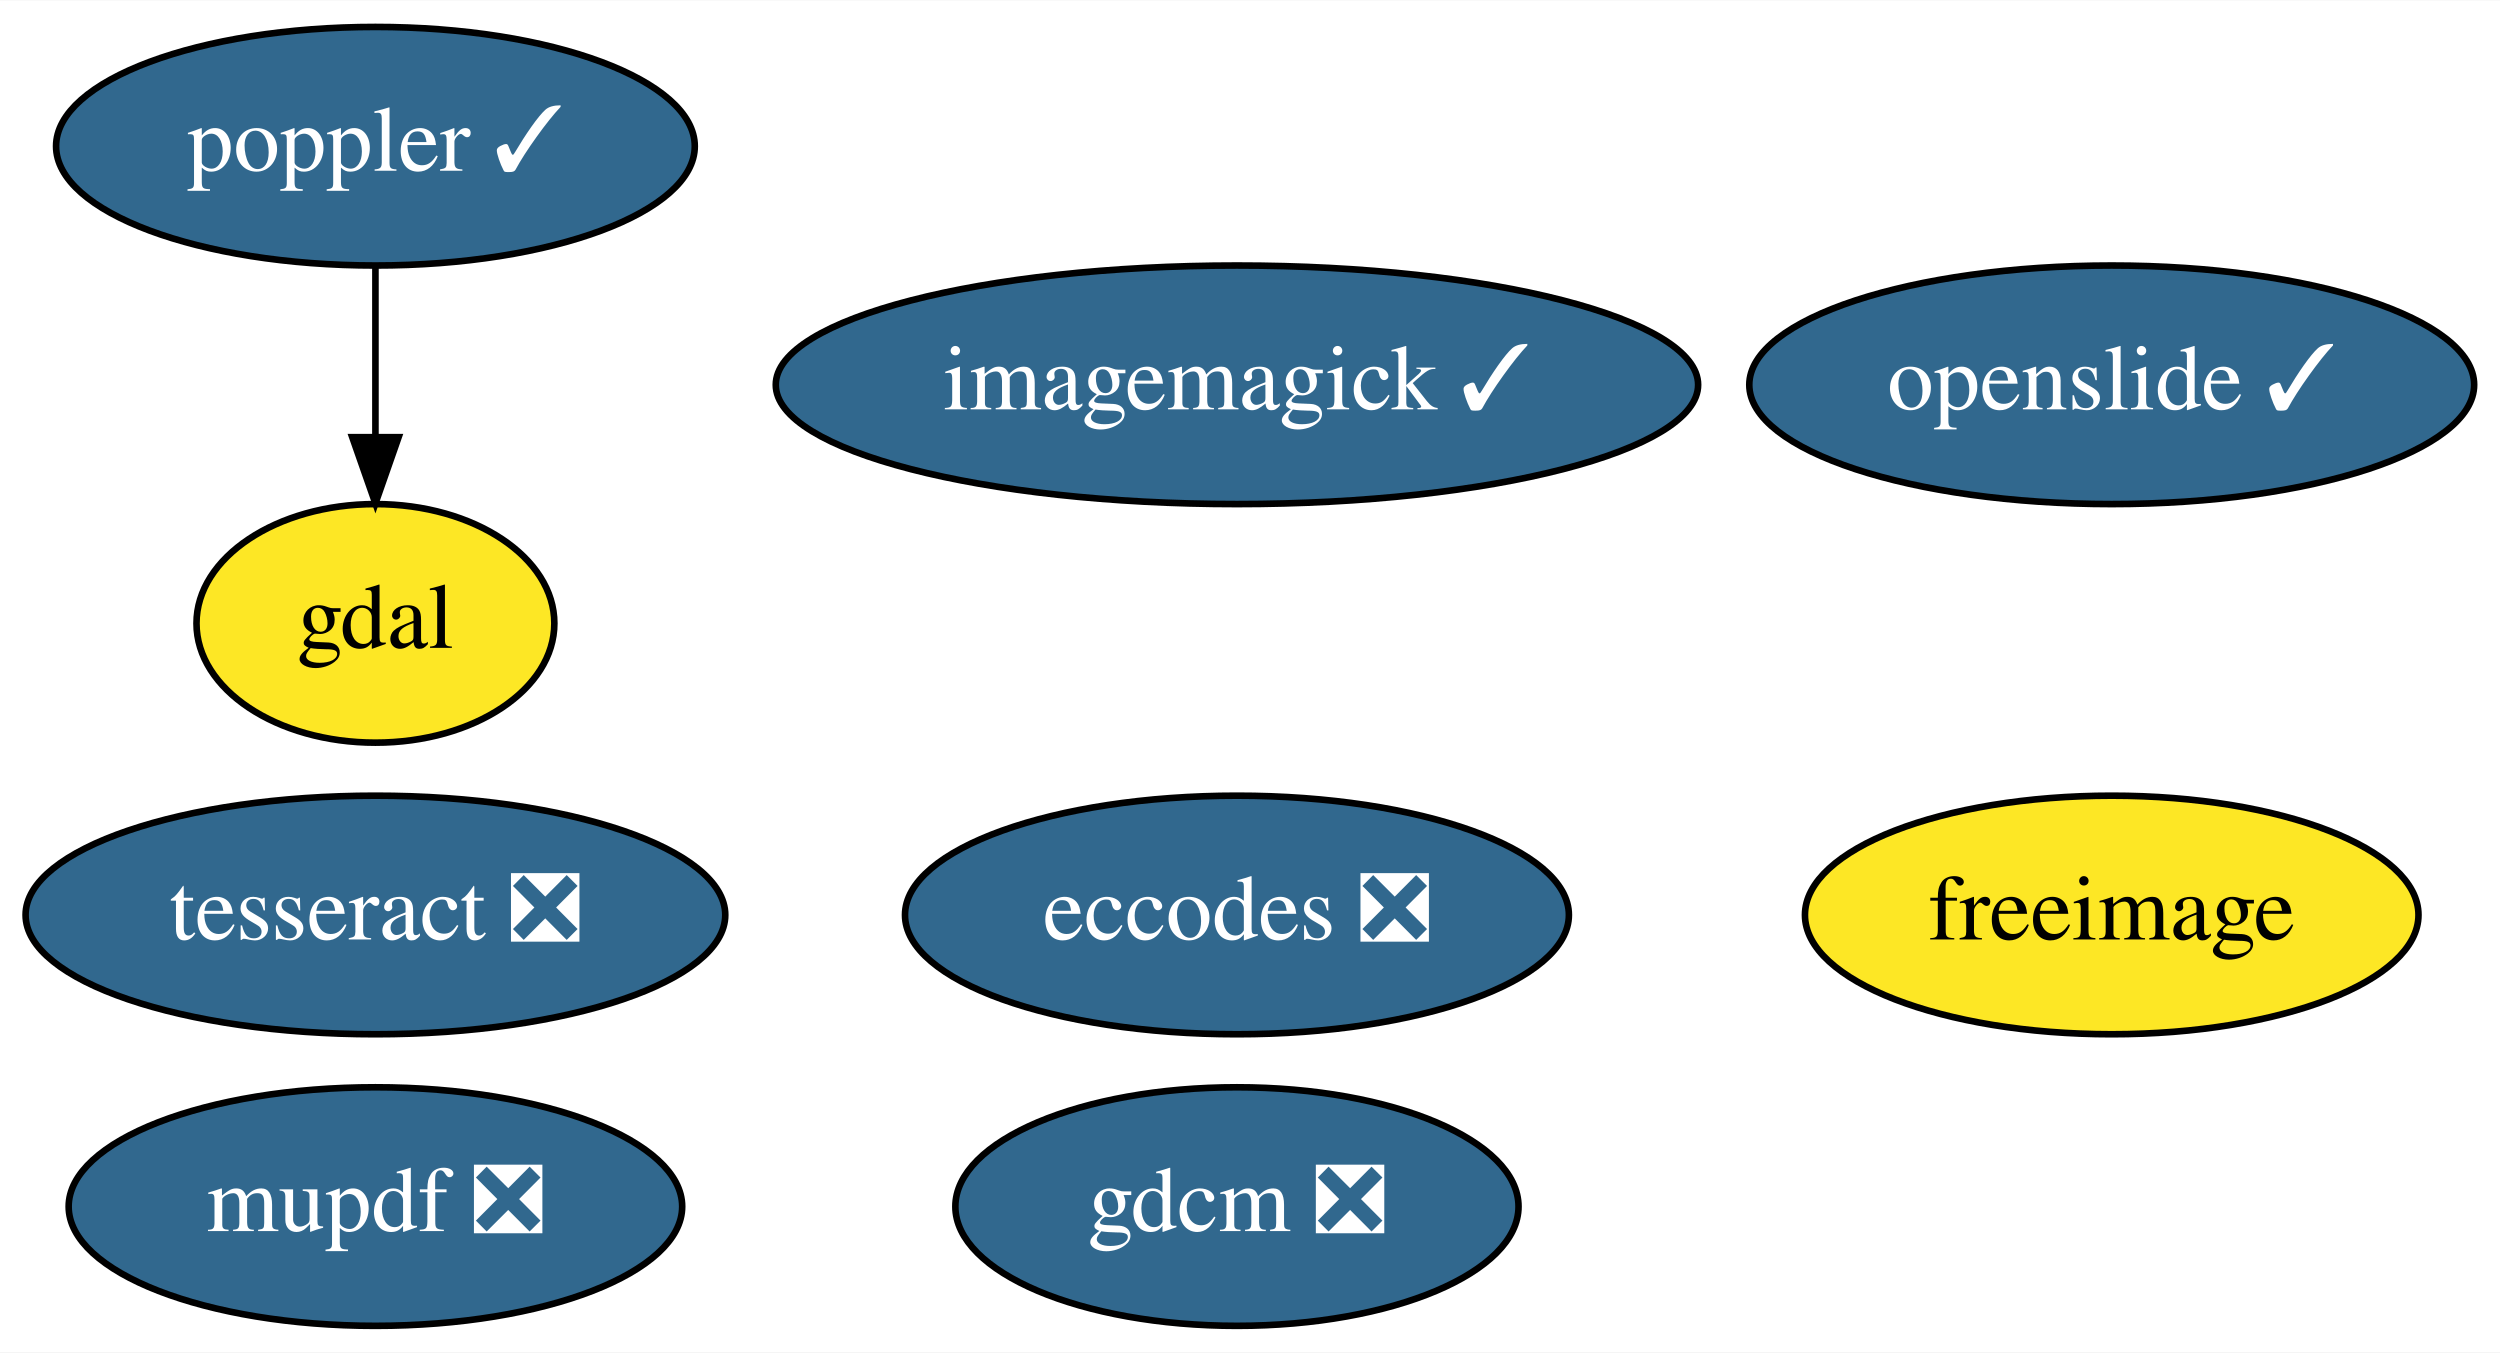
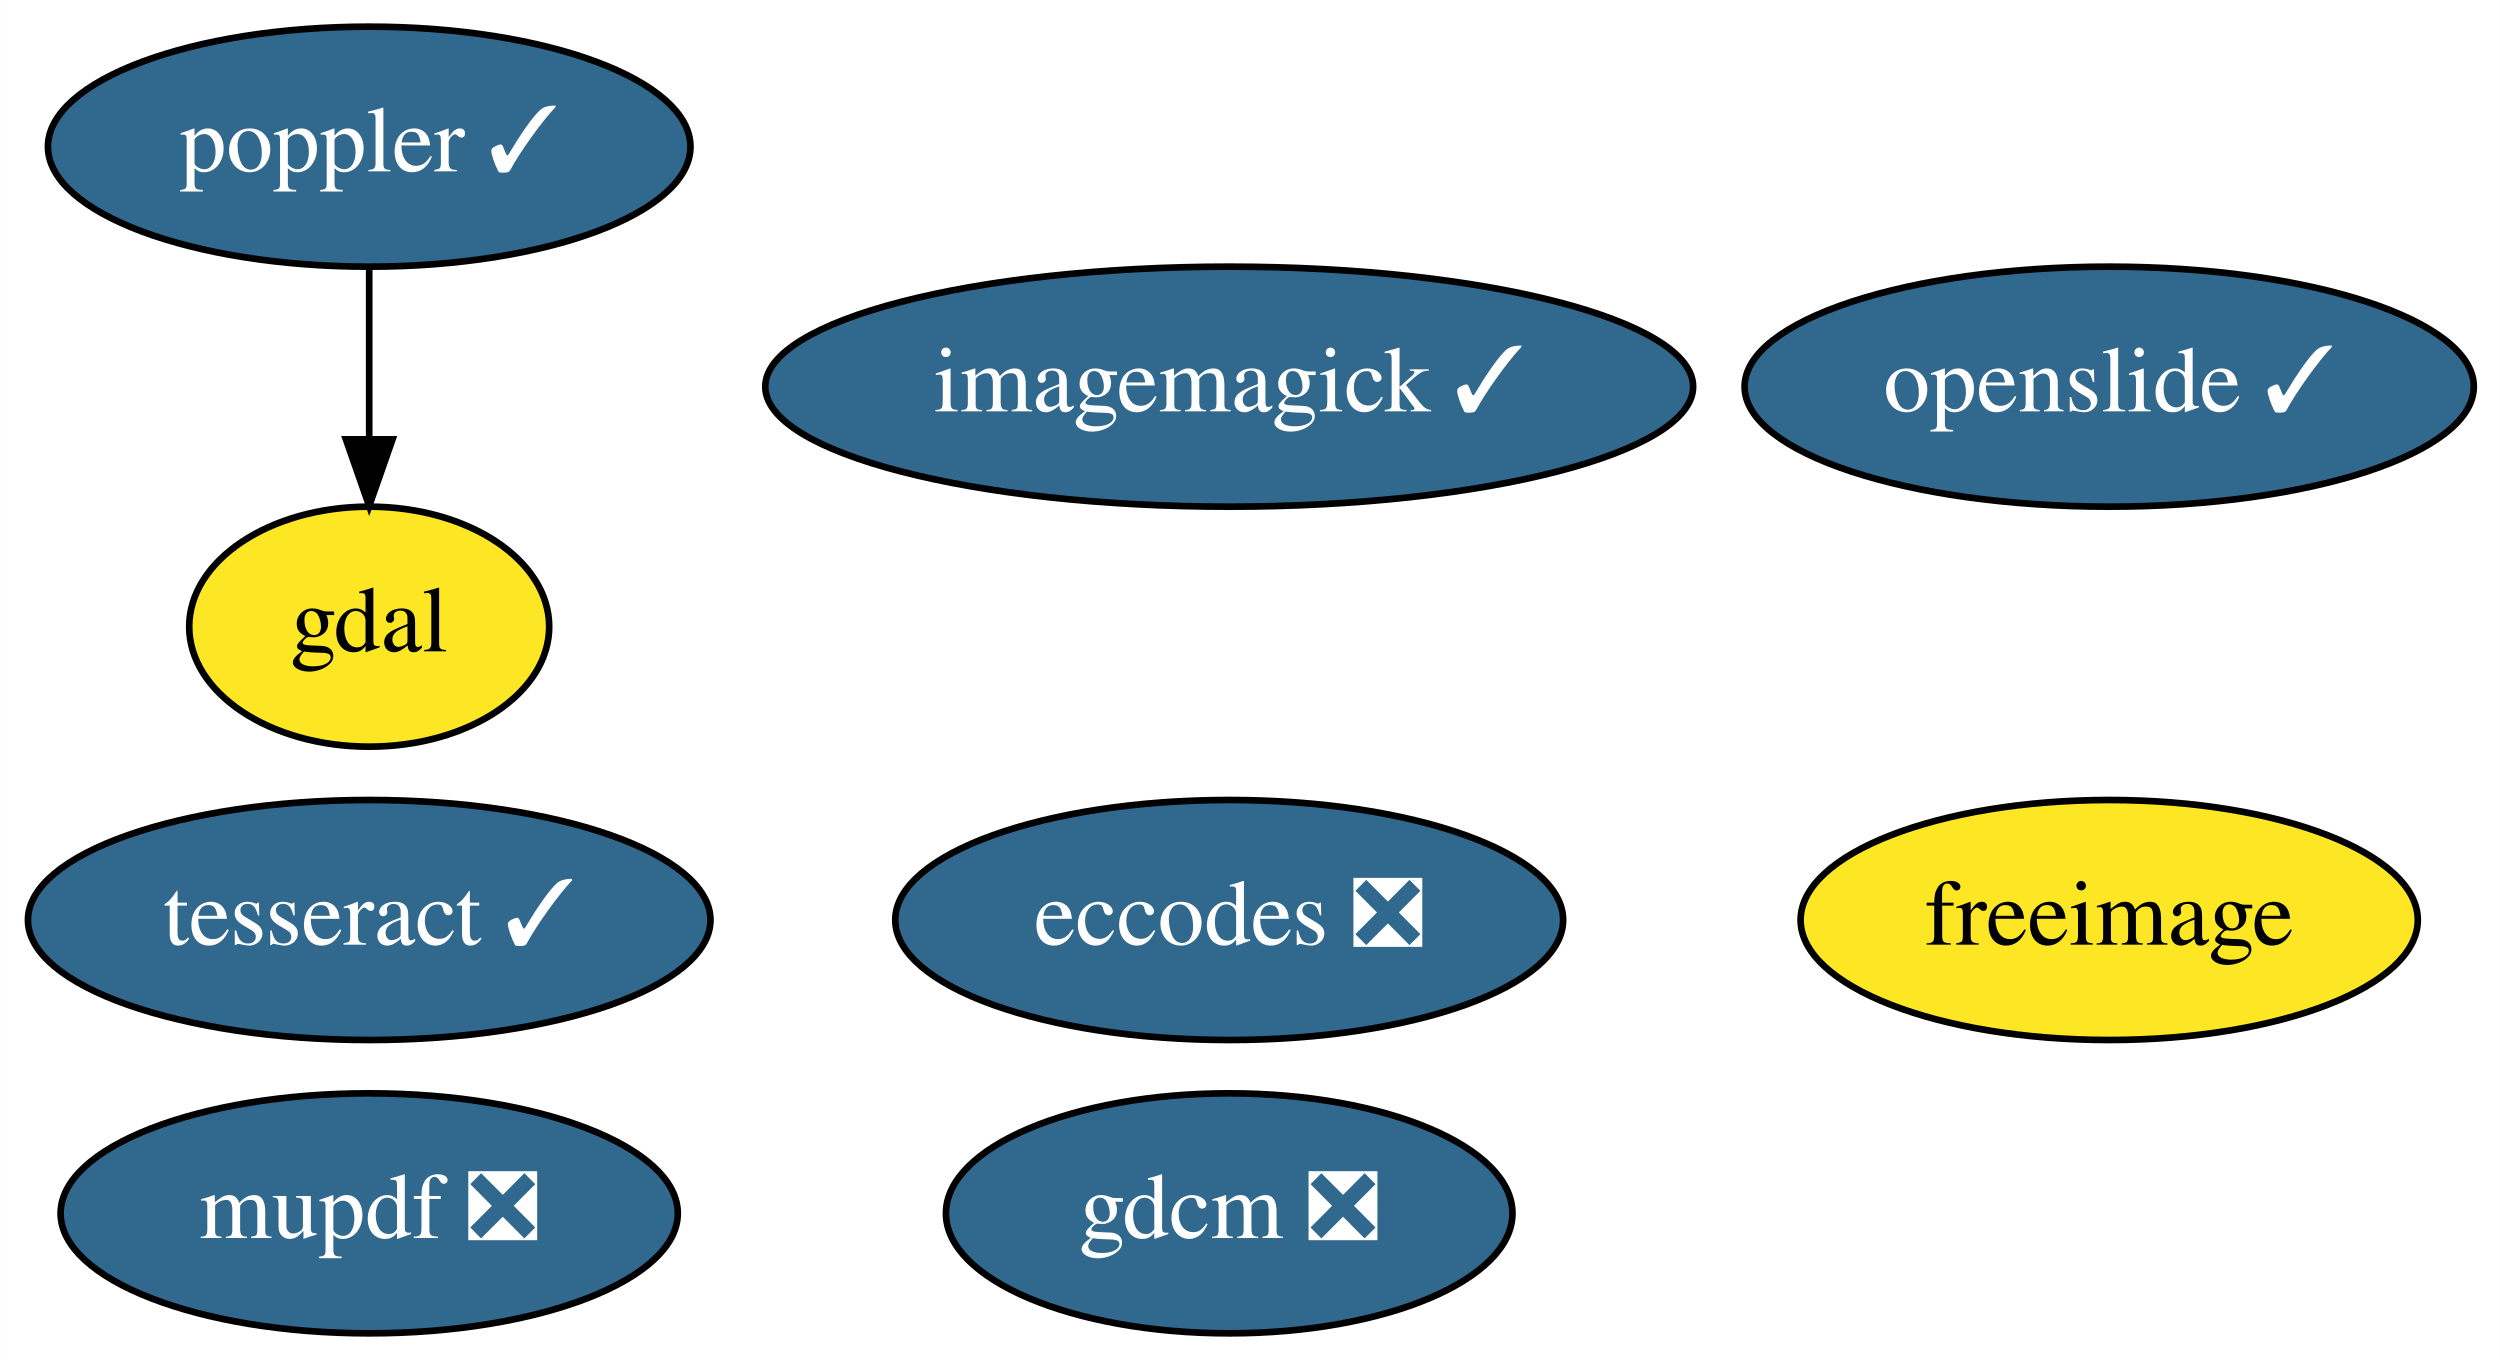
- <svg xmlns="http://www.w3.org/2000/svg" xmlns:xlink="http://www.w3.org/1999/xlink" width="377pt" height="204pt" viewBox="0.00 0.00 377.24 204.00">
+ <svg xmlns="http://www.w3.org/2000/svg" xmlns:xlink="http://www.w3.org/1999/xlink" width="375pt" height="204pt" viewBox="0.00 0.00 374.94 204.00">
  <g id="graph0" class="graph" transform="scale(1 1) rotate(0) translate(4 200)">
-     <polygon fill="white" stroke="transparent" points="-4,4 -4,-200 373.24,-200 373.24,4 -4,4" />
+     <polygon fill="white" stroke="transparent" points="-4,4 -4,-200 370.94,-200 370.94,4 -4,4" />
    <g id="node1" class="node">
      <g id="a_node1">
        <a xlink:href="https://github.com/conda-forge/eccodes-feedstock/pull/117" xlink:title="eccodes ❎">
-           <ellipse fill="#31688e" stroke="black" cx="182.65" cy="-62" rx="50.09" ry="18" />
-           <text text-anchor="middle" x="182.65" y="-58.3" font-family="Times,serif" font-size="14.00" fill="white">eccodes ❎</text>
+           <ellipse fill="#31688e" stroke="black" cx="180.35" cy="-62" rx="50.09" ry="18" />
+           <text text-anchor="middle" x="180.35" y="-58.3" font-family="Times,serif" font-size="14.00" fill="white">eccodes ❎</text>
        </a>
      </g>
    </g>
    <g id="node2" class="node">
      <g id="a_node2">
        <a xlink:href="https://github.com/conda-forge/freeimage-feedstock" xlink:title="freeimage">
-           <ellipse fill="#fde725" stroke="black" cx="314.65" cy="-62" rx="46.29" ry="18" />
-           <text text-anchor="middle" x="314.65" y="-58.3" font-family="Times,serif" font-size="14.00">freeimage</text>
+           <ellipse fill="#fde725" stroke="black" cx="312.35" cy="-62" rx="46.29" ry="18" />
+           <text text-anchor="middle" x="312.35" y="-58.3" font-family="Times,serif" font-size="14.00">freeimage</text>
        </a>
      </g>
    </g>
    <g id="node3" class="node">
      <g id="a_node3">
        <a xlink:href="https://github.com/conda-forge/gdal-feedstock" xlink:title="gdal">
-           <ellipse fill="#fde725" stroke="black" cx="52.65" cy="-106" rx="27" ry="18" />
-           <text text-anchor="middle" x="52.65" y="-102.3" font-family="Times,serif" font-size="14.00">gdal</text>
+           <ellipse fill="#fde725" stroke="black" cx="51.35" cy="-106" rx="27" ry="18" />
+           <text text-anchor="middle" x="51.35" y="-102.3" font-family="Times,serif" font-size="14.00">gdal</text>
        </a>
      </g>
    </g>
    <g id="node4" class="node">
      <g id="a_node4">
        <a xlink:href="https://github.com/conda-forge/gdcm-feedstock/pull/31" xlink:title="gdcm ❎">
-           <ellipse fill="#31688e" stroke="black" cx="182.65" cy="-18" rx="42.49" ry="18" />
-           <text text-anchor="middle" x="182.65" y="-14.3" font-family="Times,serif" font-size="14.00" fill="white">gdcm ❎</text>
+           <ellipse fill="#31688e" stroke="black" cx="180.35" cy="-18" rx="42.49" ry="18" />
+           <text text-anchor="middle" x="180.35" y="-14.3" font-family="Times,serif" font-size="14.00" fill="white">gdcm ❎</text>
        </a>
      </g>
    </g>
    <g id="node5" class="node">
      <g id="a_node5">
        <a xlink:href="https://github.com/conda-forge/imagemagick-feedstock/pull/167" xlink:title="imagemagick ✓">
-           <ellipse fill="#31688e" stroke="black" cx="182.65" cy="-142" rx="69.59" ry="18" />
-           <text text-anchor="middle" x="182.65" y="-138.3" font-family="Times,serif" font-size="14.00" fill="white">imagemagick ✓</text>
+           <ellipse fill="#31688e" stroke="black" cx="180.35" cy="-142" rx="69.59" ry="18" />
+           <text text-anchor="middle" x="180.35" y="-138.3" font-family="Times,serif" font-size="14.00" fill="white">imagemagick ✓</text>
        </a>
      </g>
    </g>
    <g id="node6" class="node">
      <g id="a_node6">
        <a xlink:href="https://github.com/conda-forge/poppler-feedstock/pull/79" xlink:title="poppler ✓">
-           <ellipse fill="#31688e" stroke="black" cx="52.65" cy="-178" rx="48.19" ry="18" />
-           <text text-anchor="middle" x="52.65" y="-174.3" font-family="Times,serif" font-size="14.00" fill="white">poppler ✓</text>
+           <ellipse fill="#31688e" stroke="black" cx="51.35" cy="-178" rx="48.19" ry="18" />
+           <text text-anchor="middle" x="51.35" y="-174.3" font-family="Times,serif" font-size="14.00" fill="white">poppler ✓</text>
        </a>
      </g>
    </g>
    <g id="edge1" class="edge">
-       <path fill="none" stroke="black" d="M52.65,-159.7C52.65,-151.98 52.65,-142.71 52.65,-134.11" />
-       <polygon fill="black" stroke="black" points="56.15,-134.1 52.65,-124.1 49.15,-134.1 56.15,-134.1" />
+       <path fill="none" stroke="black" d="M51.35,-159.7C51.35,-151.98 51.35,-142.71 51.35,-134.11" />
+       <polygon fill="black" stroke="black" points="54.85,-134.1 51.35,-124.1 47.85,-134.1 54.85,-134.1" />
    </g>
    <g id="node7" class="node">
      <g id="a_node7">
-         <a xlink:href="https://github.com/conda-forge/tesseract-feedstock/pull/26" xlink:title="tesseract ❎">
-           <ellipse fill="#31688e" stroke="black" cx="52.65" cy="-62" rx="52.79" ry="18" />
-           <text text-anchor="middle" x="52.65" y="-58.3" font-family="Times,serif" font-size="14.00" fill="white">tesseract ❎</text>
+         <a xlink:href="https://github.com/conda-forge/tesseract-feedstock/pull/26" xlink:title="tesseract ✓">
+           <ellipse fill="#31688e" stroke="black" cx="51.35" cy="-62" rx="51.19" ry="18" />
+           <text text-anchor="middle" x="51.35" y="-58.3" font-family="Times,serif" font-size="14.00" fill="white">tesseract ✓</text>
        </a>
      </g>
    </g>
    <g id="node8" class="node">
      <g id="a_node8">
        <a xlink:href="https://github.com/conda-forge/openslide-feedstock/pull/4" xlink:title="openslide ✓">
-           <ellipse fill="#31688e" stroke="black" cx="314.65" cy="-142" rx="54.69" ry="18" />
-           <text text-anchor="middle" x="314.65" y="-138.3" font-family="Times,serif" font-size="14.00" fill="white">openslide ✓</text>
+           <ellipse fill="#31688e" stroke="black" cx="312.35" cy="-142" rx="54.69" ry="18" />
+           <text text-anchor="middle" x="312.35" y="-138.3" font-family="Times,serif" font-size="14.00" fill="white">openslide ✓</text>
        </a>
      </g>
    </g>
    <g id="node9" class="node">
      <g id="a_node9">
        <a xlink:href="https://github.com/conda-forge/mupdf-feedstock/pull/5" xlink:title="mupdf ❎">
-           <ellipse fill="#31688e" stroke="black" cx="52.65" cy="-18" rx="46.29" ry="18" />
-           <text text-anchor="middle" x="52.65" y="-14.3" font-family="Times,serif" font-size="14.00" fill="white">mupdf ❎</text>
+           <ellipse fill="#31688e" stroke="black" cx="51.35" cy="-18" rx="46.29" ry="18" />
+           <text text-anchor="middle" x="51.35" y="-14.3" font-family="Times,serif" font-size="14.00" fill="white">mupdf ❎</text>
        </a>
      </g>
    </g>
  </g>
</svg>
